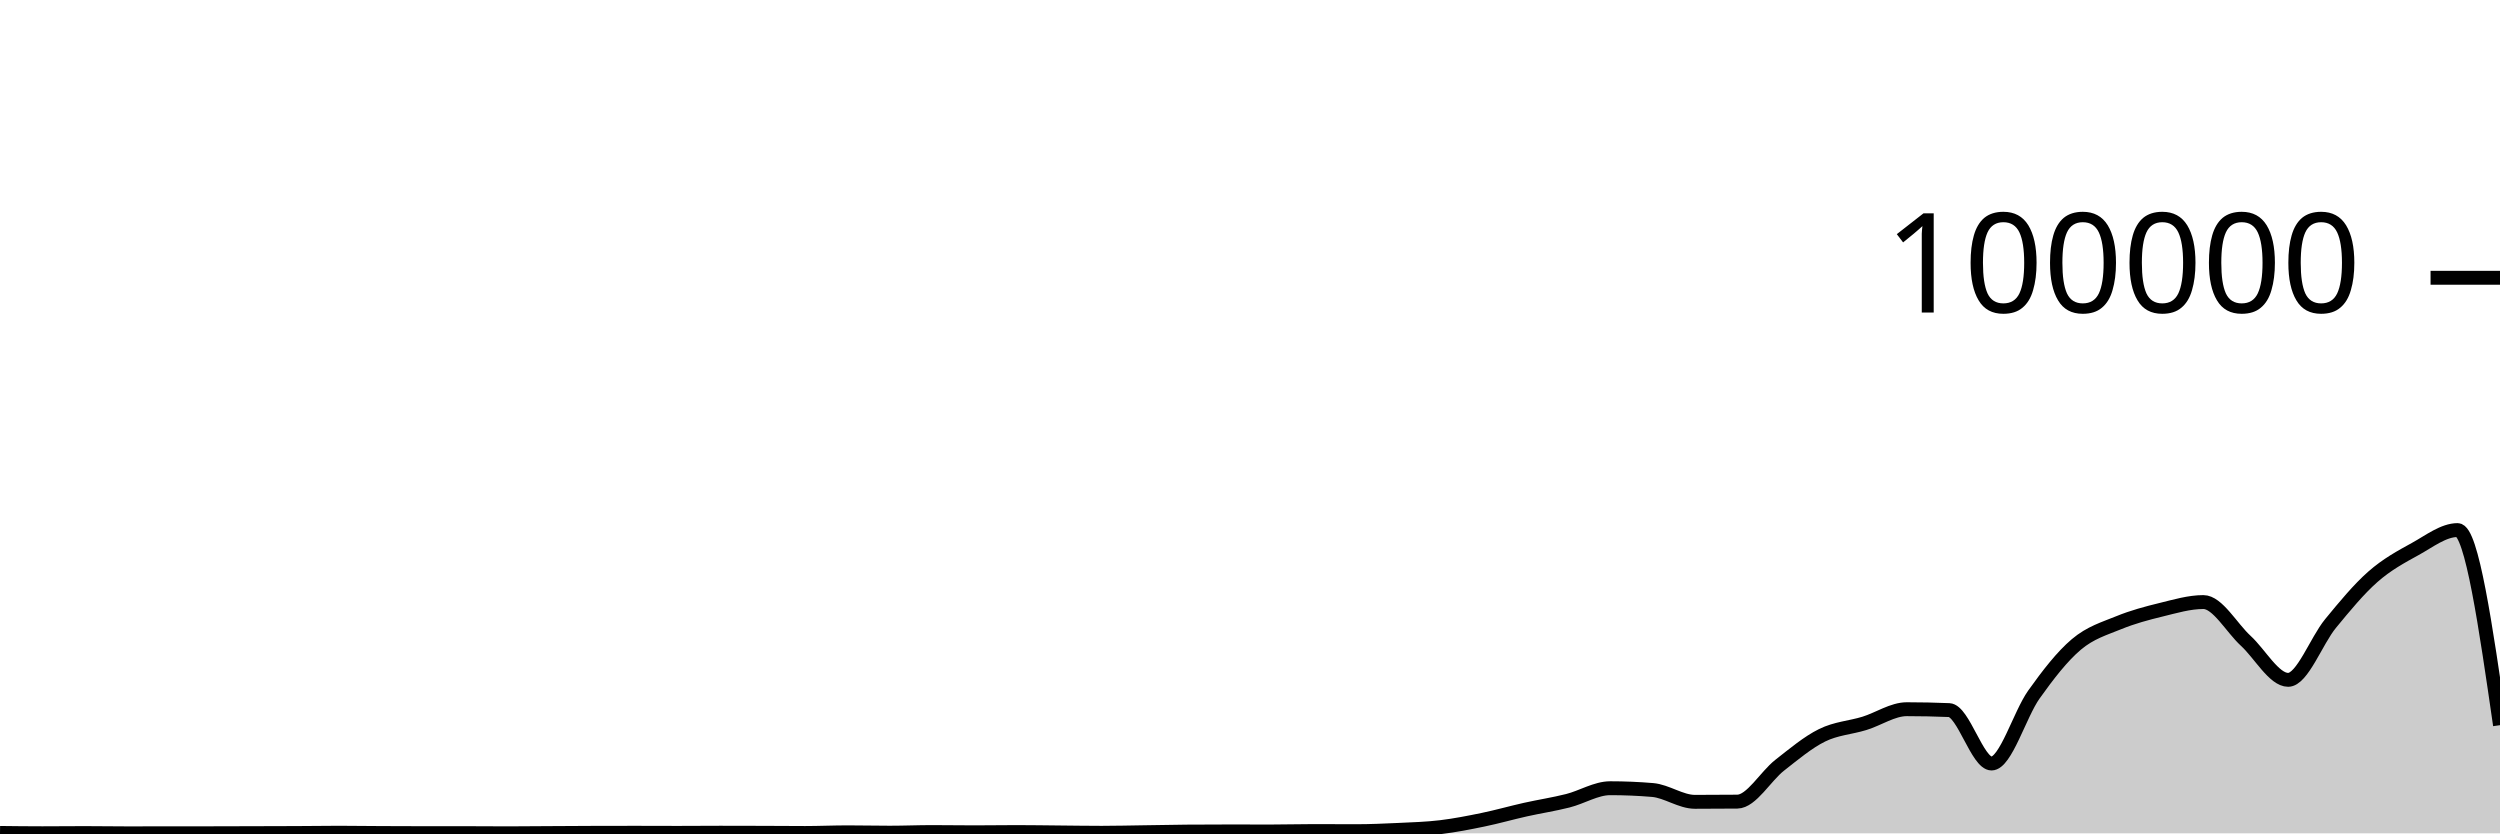
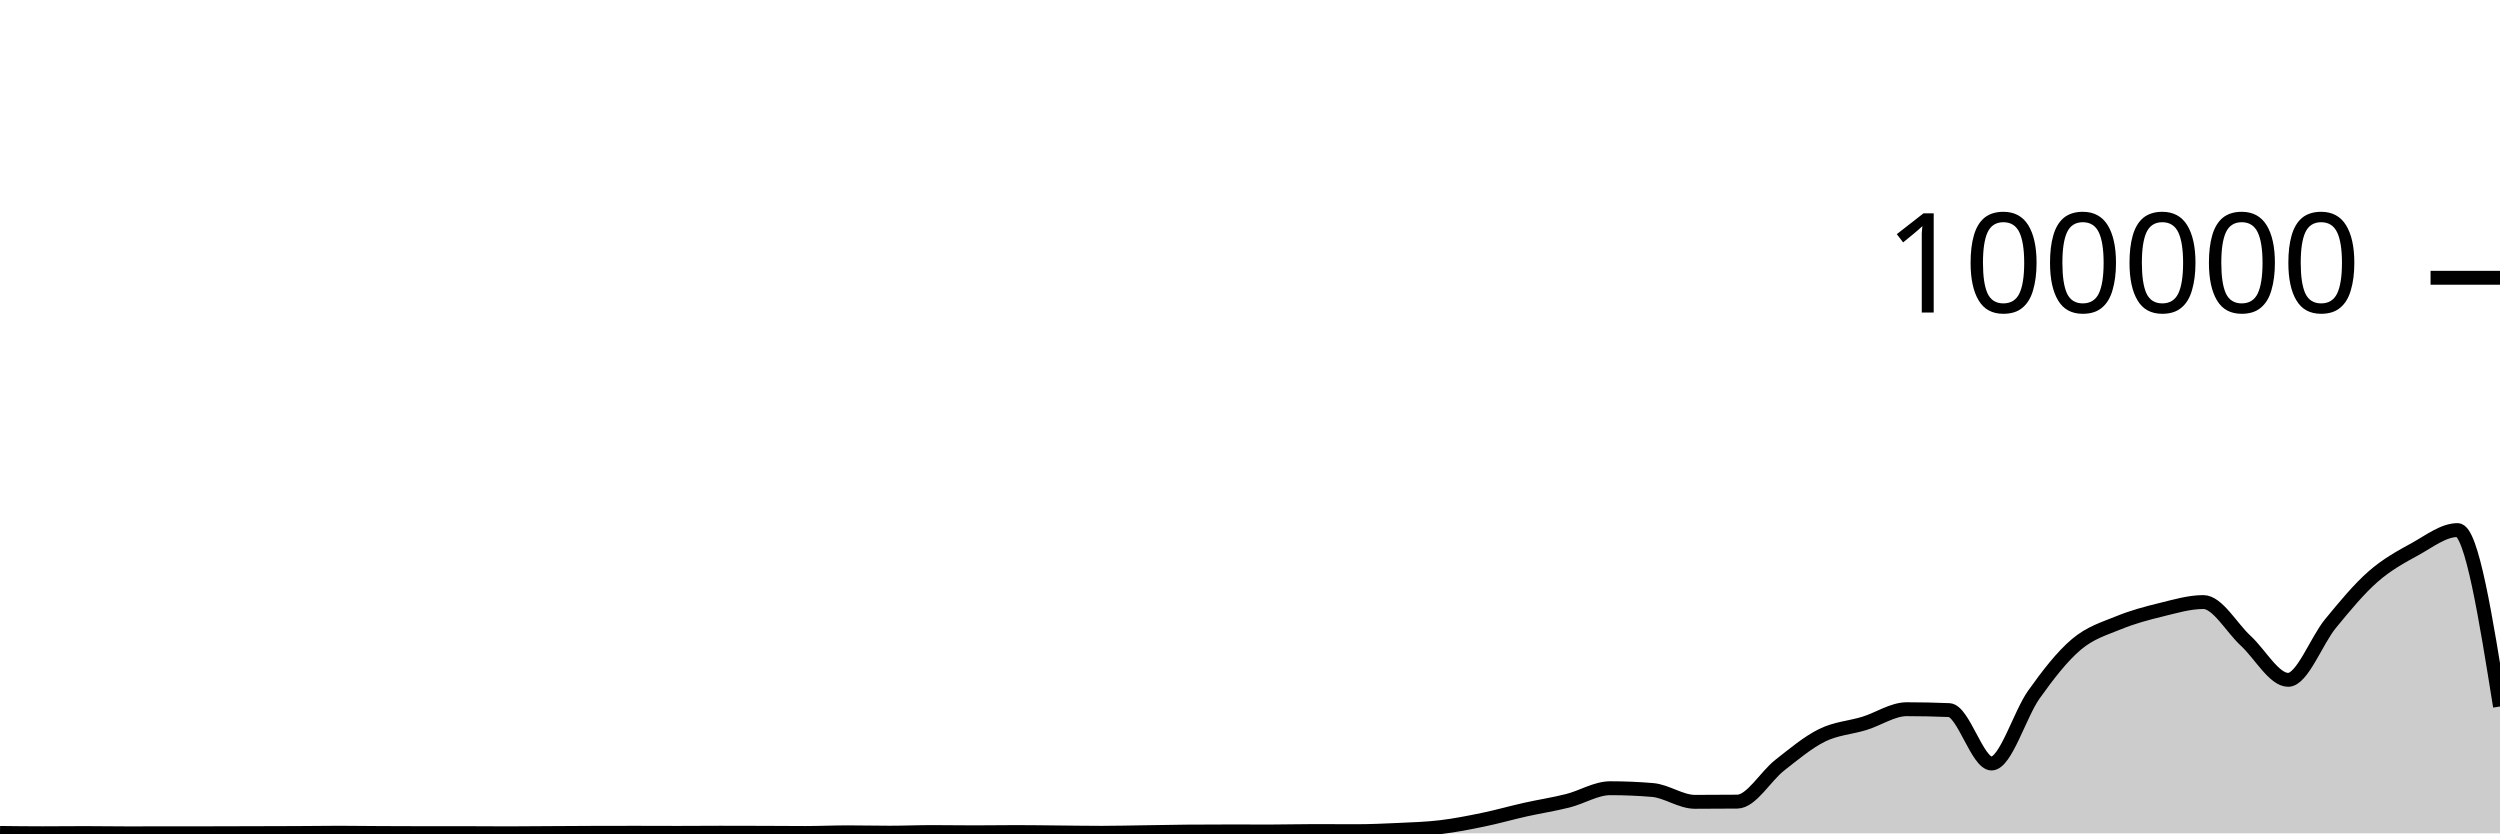
<svg xmlns="http://www.w3.org/2000/svg" viewBox="0 0 180 60">
  <g transform="translate(0,20)">
-     <path class="area" fill="rgba(0, 0, 0, 0.2)" d="M0,39.97C1.017,39.982,2.034,39.994,3.051,39.994C4.068,39.994,5.085,39.981,6.102,39.981C7.119,39.981,8.136,40,9.153,40C10.169,40,11.186,39.997,12.203,39.996C13.22,39.995,14.237,39.995,15.254,39.994C16.271,39.992,17.288,39.989,18.305,39.986C19.322,39.984,20.339,39.982,21.356,39.977C22.373,39.972,23.39,39.956,24.407,39.956C25.424,39.956,26.441,39.972,27.458,39.977C28.475,39.982,29.492,39.987,30.508,39.987C31.525,39.987,32.542,39.986,33.559,39.986C34.576,39.986,35.593,39.998,36.61,39.998C37.627,39.998,38.644,39.986,39.661,39.98C40.678,39.974,41.695,39.968,42.712,39.964C43.729,39.961,44.746,39.959,45.763,39.959C46.78,39.959,47.797,39.966,48.814,39.966C49.831,39.966,50.847,39.955,51.864,39.955C52.881,39.955,53.898,39.958,54.915,39.961C55.932,39.965,56.949,39.975,57.966,39.975C58.983,39.975,60,39.927,61.017,39.927C62.034,39.927,63.051,39.952,64.068,39.952C65.085,39.952,66.102,39.908,67.119,39.908C68.136,39.908,69.153,39.926,70.169,39.926C71.186,39.926,72.203,39.908,73.22,39.908C74.237,39.908,75.254,39.926,76.271,39.935C77.288,39.944,78.305,39.961,79.322,39.961C80.339,39.961,81.356,39.934,82.373,39.92C83.39,39.905,84.407,39.883,85.424,39.874C86.441,39.866,87.458,39.862,88.475,39.862C89.492,39.862,90.508,39.866,91.525,39.866C92.542,39.866,93.559,39.836,94.576,39.836C95.593,39.836,96.61,39.844,97.627,39.844C98.644,39.844,99.661,39.8,100.678,39.752C101.695,39.704,102.712,39.675,103.729,39.553C104.746,39.431,105.763,39.231,106.78,39.021C107.797,38.811,108.814,38.52,109.831,38.292C110.847,38.065,111.864,37.912,112.881,37.655C113.898,37.399,114.915,36.752,115.932,36.752C116.949,36.752,117.966,36.794,118.983,36.88C120,36.966,121.017,37.732,122.034,37.732C123.051,37.732,124.068,37.727,125.085,37.717C126.102,37.708,127.119,35.894,128.136,35.098C129.153,34.303,130.169,33.445,131.186,32.943C132.203,32.44,133.22,32.396,134.237,32.083C135.254,31.77,136.271,31.063,137.288,31.063C138.305,31.063,139.322,31.085,140.339,31.127C141.356,31.17,142.373,34.973,143.39,34.973C144.407,34.973,145.424,31.434,146.441,30.006C147.458,28.578,148.475,27.264,149.492,26.403C150.508,25.542,151.525,25.254,152.542,24.837C153.559,24.421,154.576,24.151,155.593,23.903C156.61,23.655,157.627,23.348,158.644,23.348C159.661,23.348,160.678,25.206,161.695,26.139C162.712,27.073,163.729,28.949,164.746,28.949C165.763,28.949,166.78,26.132,167.797,24.895C168.814,23.658,169.831,22.424,170.847,21.529C171.864,20.634,172.881,20.088,173.898,19.528C174.915,18.967,175.932,18.165,176.949,18.165C177.966,18.165,178.983,25.189,180,32.213L180,40C178.983,40,177.966,40,176.949,40C175.932,40,174.915,40,173.898,40C172.881,40,171.864,40,170.847,40C169.831,40,168.814,40,167.797,40C166.78,40,165.763,40,164.746,40C163.729,40,162.712,40,161.695,40C160.678,40,159.661,40,158.644,40C157.627,40,156.61,40,155.593,40C154.576,40,153.559,40,152.542,40C151.525,40,150.508,40,149.492,40C148.475,40,147.458,40,146.441,40C145.424,40,144.407,40,143.39,40C142.373,40,141.356,40,140.339,40C139.322,40,138.305,40,137.288,40C136.271,40,135.254,40,134.237,40C133.22,40,132.203,40,131.186,40C130.169,40,129.153,40,128.136,40C127.119,40,126.102,40,125.085,40C124.068,40,123.051,40,122.034,40C121.017,40,120,40,118.983,40C117.966,40,116.949,40,115.932,40C114.915,40,113.898,40,112.881,40C111.864,40,110.847,40,109.831,40C108.814,40,107.797,40,106.78,40C105.763,40,104.746,40,103.729,40C102.712,40,101.695,40,100.678,40C99.661,40,98.644,40,97.627,40C96.61,40,95.593,40,94.576,40C93.559,40,92.542,40,91.525,40C90.508,40,89.492,40,88.475,40C87.458,40,86.441,40,85.424,40C84.407,40,83.39,40,82.373,40C81.356,40,80.339,40,79.322,40C78.305,40,77.288,40,76.271,40C75.254,40,74.237,40,73.22,40C72.203,40,71.186,40,70.169,40C69.153,40,68.136,40,67.119,40C66.102,40,65.085,40,64.068,40C63.051,40,62.034,40,61.017,40C60,40,58.983,40,57.966,40C56.949,40,55.932,40,54.915,40C53.898,40,52.881,40,51.864,40C50.847,40,49.831,40,48.814,40C47.797,40,46.78,40,45.763,40C44.746,40,43.729,40,42.712,40C41.695,40,40.678,40,39.661,40C38.644,40,37.627,40,36.61,40C35.593,40,34.576,40,33.559,40C32.542,40,31.525,40,30.508,40C29.492,40,28.475,40,27.458,40C26.441,40,25.424,40,24.407,40C23.39,40,22.373,40,21.356,40C20.339,40,19.322,40,18.305,40C17.288,40,16.271,40,15.254,40C14.237,40,13.22,40,12.203,40C11.186,40,10.169,40,9.153,40C8.136,40,7.119,40,6.102,40C5.085,40,4.068,40,3.051,40C2.034,40,1.017,40,0,40Z" />
-     <path class="line" stroke="black" fill="none" d="M0,39.97C1.017,39.982,2.034,39.994,3.051,39.994C4.068,39.994,5.085,39.981,6.102,39.981C7.119,39.981,8.136,40,9.153,40C10.169,40,11.186,39.997,12.203,39.996C13.22,39.995,14.237,39.995,15.254,39.994C16.271,39.992,17.288,39.989,18.305,39.986C19.322,39.984,20.339,39.982,21.356,39.977C22.373,39.972,23.39,39.956,24.407,39.956C25.424,39.956,26.441,39.972,27.458,39.977C28.475,39.982,29.492,39.987,30.508,39.987C31.525,39.987,32.542,39.986,33.559,39.986C34.576,39.986,35.593,39.998,36.61,39.998C37.627,39.998,38.644,39.986,39.661,39.98C40.678,39.974,41.695,39.968,42.712,39.964C43.729,39.961,44.746,39.959,45.763,39.959C46.78,39.959,47.797,39.966,48.814,39.966C49.831,39.966,50.847,39.955,51.864,39.955C52.881,39.955,53.898,39.958,54.915,39.961C55.932,39.965,56.949,39.975,57.966,39.975C58.983,39.975,60,39.927,61.017,39.927C62.034,39.927,63.051,39.952,64.068,39.952C65.085,39.952,66.102,39.908,67.119,39.908C68.136,39.908,69.153,39.926,70.169,39.926C71.186,39.926,72.203,39.908,73.22,39.908C74.237,39.908,75.254,39.926,76.271,39.935C77.288,39.944,78.305,39.961,79.322,39.961C80.339,39.961,81.356,39.934,82.373,39.92C83.39,39.905,84.407,39.883,85.424,39.874C86.441,39.866,87.458,39.862,88.475,39.862C89.492,39.862,90.508,39.866,91.525,39.866C92.542,39.866,93.559,39.836,94.576,39.836C95.593,39.836,96.61,39.844,97.627,39.844C98.644,39.844,99.661,39.8,100.678,39.752C101.695,39.704,102.712,39.675,103.729,39.553C104.746,39.431,105.763,39.231,106.78,39.021C107.797,38.811,108.814,38.52,109.831,38.292C110.847,38.065,111.864,37.912,112.881,37.655C113.898,37.399,114.915,36.752,115.932,36.752C116.949,36.752,117.966,36.794,118.983,36.88C120,36.966,121.017,37.732,122.034,37.732C123.051,37.732,124.068,37.727,125.085,37.717C126.102,37.708,127.119,35.894,128.136,35.098C129.153,34.303,130.169,33.445,131.186,32.943C132.203,32.44,133.22,32.396,134.237,32.083C135.254,31.77,136.271,31.063,137.288,31.063C138.305,31.063,139.322,31.085,140.339,31.127C141.356,31.17,142.373,34.973,143.39,34.973C144.407,34.973,145.424,31.434,146.441,30.006C147.458,28.578,148.475,27.264,149.492,26.403C150.508,25.542,151.525,25.254,152.542,24.837C153.559,24.421,154.576,24.151,155.593,23.903C156.61,23.655,157.627,23.348,158.644,23.348C159.661,23.348,160.678,25.206,161.695,26.139C162.712,27.073,163.729,28.949,164.746,28.949C165.763,28.949,166.78,26.132,167.797,24.895C168.814,23.658,169.831,22.424,170.847,21.529C171.864,20.634,172.881,20.088,173.898,19.528C174.915,18.967,175.932,18.165,176.949,18.165C177.966,18.165,178.983,25.189,180,32.213" />
+     <path class="area" fill="rgba(0, 0, 0, 0.2)" d="M0,39.97C1.017,39.982,2.034,39.994,3.051,39.994C4.068,39.994,5.085,39.981,6.102,39.981C7.119,39.981,8.136,40,9.153,40C10.169,40,11.186,39.997,12.203,39.996C13.22,39.995,14.237,39.995,15.254,39.994C16.271,39.992,17.288,39.989,18.305,39.986C19.322,39.984,20.339,39.982,21.356,39.977C22.373,39.972,23.39,39.956,24.407,39.956C25.424,39.956,26.441,39.972,27.458,39.977C28.475,39.982,29.492,39.987,30.508,39.987C31.525,39.987,32.542,39.986,33.559,39.986C34.576,39.986,35.593,39.998,36.61,39.998C37.627,39.998,38.644,39.986,39.661,39.98C40.678,39.974,41.695,39.968,42.712,39.964C43.729,39.961,44.746,39.959,45.763,39.959C46.78,39.959,47.797,39.966,48.814,39.966C49.831,39.966,50.847,39.955,51.864,39.955C52.881,39.955,53.898,39.958,54.915,39.961C55.932,39.965,56.949,39.975,57.966,39.975C58.983,39.975,60,39.927,61.017,39.927C62.034,39.927,63.051,39.952,64.068,39.952C65.085,39.952,66.102,39.908,67.119,39.908C68.136,39.908,69.153,39.926,70.169,39.926C71.186,39.926,72.203,39.908,73.22,39.908C74.237,39.908,75.254,39.926,76.271,39.935C77.288,39.944,78.305,39.961,79.322,39.961C80.339,39.961,81.356,39.934,82.373,39.92C83.39,39.905,84.407,39.883,85.424,39.874C86.441,39.866,87.458,39.862,88.475,39.862C89.492,39.862,90.508,39.866,91.525,39.866C92.542,39.866,93.559,39.836,94.576,39.836C95.593,39.836,96.61,39.844,97.627,39.844C98.644,39.844,99.661,39.8,100.678,39.752C101.695,39.704,102.712,39.675,103.729,39.553C104.746,39.431,105.763,39.231,106.78,39.021C107.797,38.811,108.814,38.52,109.831,38.292C110.847,38.065,111.864,37.912,112.881,37.655C113.898,37.399,114.915,36.752,115.932,36.752C116.949,36.752,117.966,36.794,118.983,36.88C120,36.966,121.017,37.732,122.034,37.732C123.051,37.732,124.068,37.727,125.085,37.717C126.102,37.708,127.119,35.894,128.136,35.098C129.153,34.303,130.169,33.445,131.186,32.943C132.203,32.44,133.22,32.396,134.237,32.083C135.254,31.77,136.271,31.063,137.288,31.063C138.305,31.063,139.322,31.085,140.339,31.127C141.356,31.17,142.373,34.973,143.39,34.973C144.407,34.973,145.424,31.434,146.441,30.006C147.458,28.578,148.475,27.264,149.492,26.403C150.508,25.542,151.525,25.254,152.542,24.837C153.559,24.421,154.576,24.151,155.593,23.903C156.61,23.655,157.627,23.348,158.644,23.348C159.661,23.348,160.678,25.206,161.695,26.139C162.712,27.073,163.729,28.949,164.746,28.949C165.763,28.949,166.78,26.132,167.797,24.895C168.814,23.658,169.831,22.424,170.847,21.529C171.864,20.634,172.881,20.088,173.898,19.528C174.915,18.967,175.932,18.165,176.949,18.165C177.966,18.165,178.983,24.516,180,30.868L180,40C178.983,40,177.966,40,176.949,40C175.932,40,174.915,40,173.898,40C172.881,40,171.864,40,170.847,40C169.831,40,168.814,40,167.797,40C166.78,40,165.763,40,164.746,40C163.729,40,162.712,40,161.695,40C160.678,40,159.661,40,158.644,40C157.627,40,156.61,40,155.593,40C154.576,40,153.559,40,152.542,40C151.525,40,150.508,40,149.492,40C148.475,40,147.458,40,146.441,40C145.424,40,144.407,40,143.39,40C142.373,40,141.356,40,140.339,40C139.322,40,138.305,40,137.288,40C136.271,40,135.254,40,134.237,40C133.22,40,132.203,40,131.186,40C130.169,40,129.153,40,128.136,40C127.119,40,126.102,40,125.085,40C124.068,40,123.051,40,122.034,40C121.017,40,120,40,118.983,40C117.966,40,116.949,40,115.932,40C114.915,40,113.898,40,112.881,40C111.864,40,110.847,40,109.831,40C108.814,40,107.797,40,106.78,40C105.763,40,104.746,40,103.729,40C102.712,40,101.695,40,100.678,40C99.661,40,98.644,40,97.627,40C96.61,40,95.593,40,94.576,40C93.559,40,92.542,40,91.525,40C90.508,40,89.492,40,88.475,40C87.458,40,86.441,40,85.424,40C84.407,40,83.39,40,82.373,40C81.356,40,80.339,40,79.322,40C78.305,40,77.288,40,76.271,40C75.254,40,74.237,40,73.22,40C72.203,40,71.186,40,70.169,40C69.153,40,68.136,40,67.119,40C66.102,40,65.085,40,64.068,40C63.051,40,62.034,40,61.017,40C60,40,58.983,40,57.966,40C56.949,40,55.932,40,54.915,40C53.898,40,52.881,40,51.864,40C50.847,40,49.831,40,48.814,40C47.797,40,46.78,40,45.763,40C44.746,40,43.729,40,42.712,40C41.695,40,40.678,40,39.661,40C38.644,40,37.627,40,36.61,40C35.593,40,34.576,40,33.559,40C32.542,40,31.525,40,30.508,40C29.492,40,28.475,40,27.458,40C26.441,40,25.424,40,24.407,40C23.39,40,22.373,40,21.356,40C20.339,40,19.322,40,18.305,40C17.288,40,16.271,40,15.254,40C14.237,40,13.22,40,12.203,40C11.186,40,10.169,40,9.153,40C8.136,40,7.119,40,6.102,40C5.085,40,4.068,40,3.051,40C2.034,40,1.017,40,0,40Z" />
+     <path class="line" stroke="black" fill="none" d="M0,39.97C1.017,39.982,2.034,39.994,3.051,39.994C4.068,39.994,5.085,39.981,6.102,39.981C7.119,39.981,8.136,40,9.153,40C10.169,40,11.186,39.997,12.203,39.996C13.22,39.995,14.237,39.995,15.254,39.994C16.271,39.992,17.288,39.989,18.305,39.986C19.322,39.984,20.339,39.982,21.356,39.977C22.373,39.972,23.39,39.956,24.407,39.956C25.424,39.956,26.441,39.972,27.458,39.977C28.475,39.982,29.492,39.987,30.508,39.987C31.525,39.987,32.542,39.986,33.559,39.986C34.576,39.986,35.593,39.998,36.61,39.998C37.627,39.998,38.644,39.986,39.661,39.98C40.678,39.974,41.695,39.968,42.712,39.964C43.729,39.961,44.746,39.959,45.763,39.959C46.78,39.959,47.797,39.966,48.814,39.966C49.831,39.966,50.847,39.955,51.864,39.955C52.881,39.955,53.898,39.958,54.915,39.961C55.932,39.965,56.949,39.975,57.966,39.975C58.983,39.975,60,39.927,61.017,39.927C62.034,39.927,63.051,39.952,64.068,39.952C65.085,39.952,66.102,39.908,67.119,39.908C68.136,39.908,69.153,39.926,70.169,39.926C71.186,39.926,72.203,39.908,73.22,39.908C74.237,39.908,75.254,39.926,76.271,39.935C77.288,39.944,78.305,39.961,79.322,39.961C80.339,39.961,81.356,39.934,82.373,39.92C83.39,39.905,84.407,39.883,85.424,39.874C86.441,39.866,87.458,39.862,88.475,39.862C89.492,39.862,90.508,39.866,91.525,39.866C92.542,39.866,93.559,39.836,94.576,39.836C95.593,39.836,96.61,39.844,97.627,39.844C98.644,39.844,99.661,39.8,100.678,39.752C101.695,39.704,102.712,39.675,103.729,39.553C104.746,39.431,105.763,39.231,106.78,39.021C107.797,38.811,108.814,38.52,109.831,38.292C110.847,38.065,111.864,37.912,112.881,37.655C113.898,37.399,114.915,36.752,115.932,36.752C116.949,36.752,117.966,36.794,118.983,36.88C120,36.966,121.017,37.732,122.034,37.732C123.051,37.732,124.068,37.727,125.085,37.717C126.102,37.708,127.119,35.894,128.136,35.098C129.153,34.303,130.169,33.445,131.186,32.943C132.203,32.44,133.22,32.396,134.237,32.083C135.254,31.77,136.271,31.063,137.288,31.063C138.305,31.063,139.322,31.085,140.339,31.127C141.356,31.17,142.373,34.973,143.39,34.973C144.407,34.973,145.424,31.434,146.441,30.006C147.458,28.578,148.475,27.264,149.492,26.403C150.508,25.542,151.525,25.254,152.542,24.837C153.559,24.421,154.576,24.151,155.593,23.903C156.61,23.655,157.627,23.348,158.644,23.348C159.661,23.348,160.678,25.206,161.695,26.139C162.712,27.073,163.729,28.949,164.746,28.949C165.763,28.949,166.78,26.132,167.797,24.895C168.814,23.658,169.831,22.424,170.847,21.529C171.864,20.634,172.881,20.088,173.898,19.528C174.915,18.967,175.932,18.165,176.949,18.165C177.966,18.165,178.983,24.516,180,30.868" />
    <path class="axis-ceiling" stroke-width="1" stroke="black" fill="none" d="M175,0L180,0" />
    <text class="axis-ceiling-label" font-family="sans-serif" text-anchor="end" font-size="10px" x="170" y="2.5">100000</text>
  </g>
</svg>
